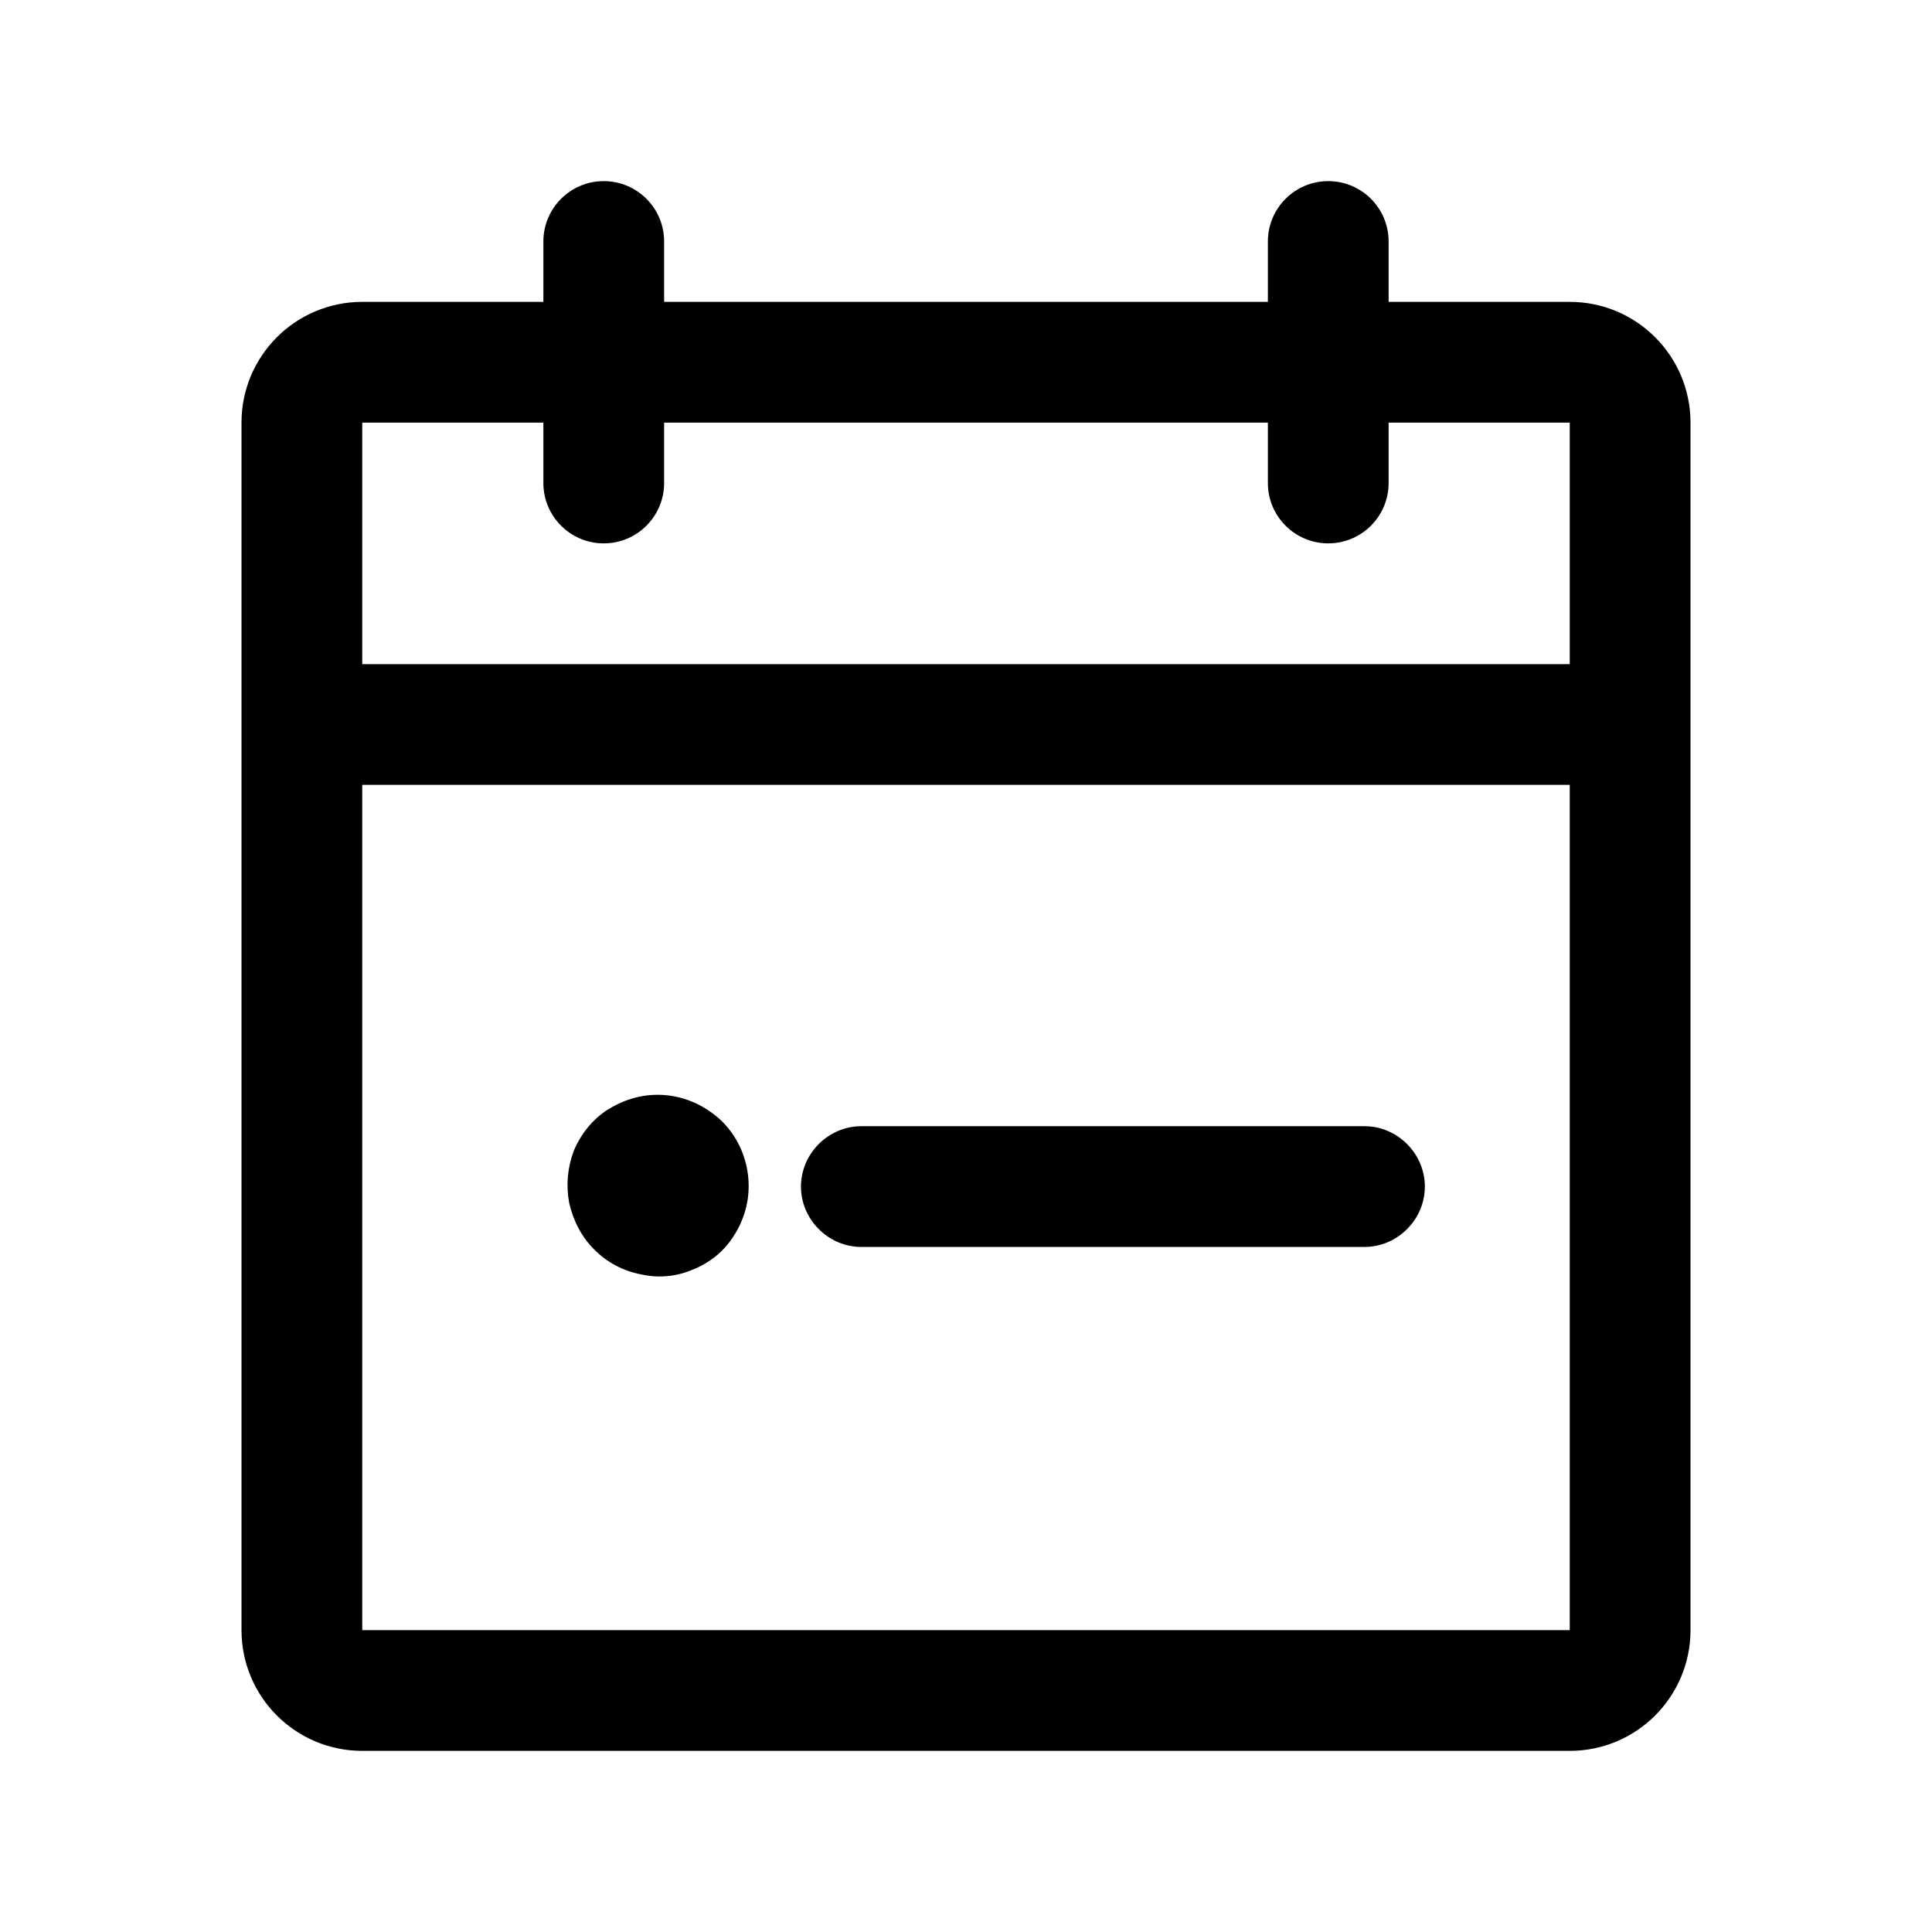
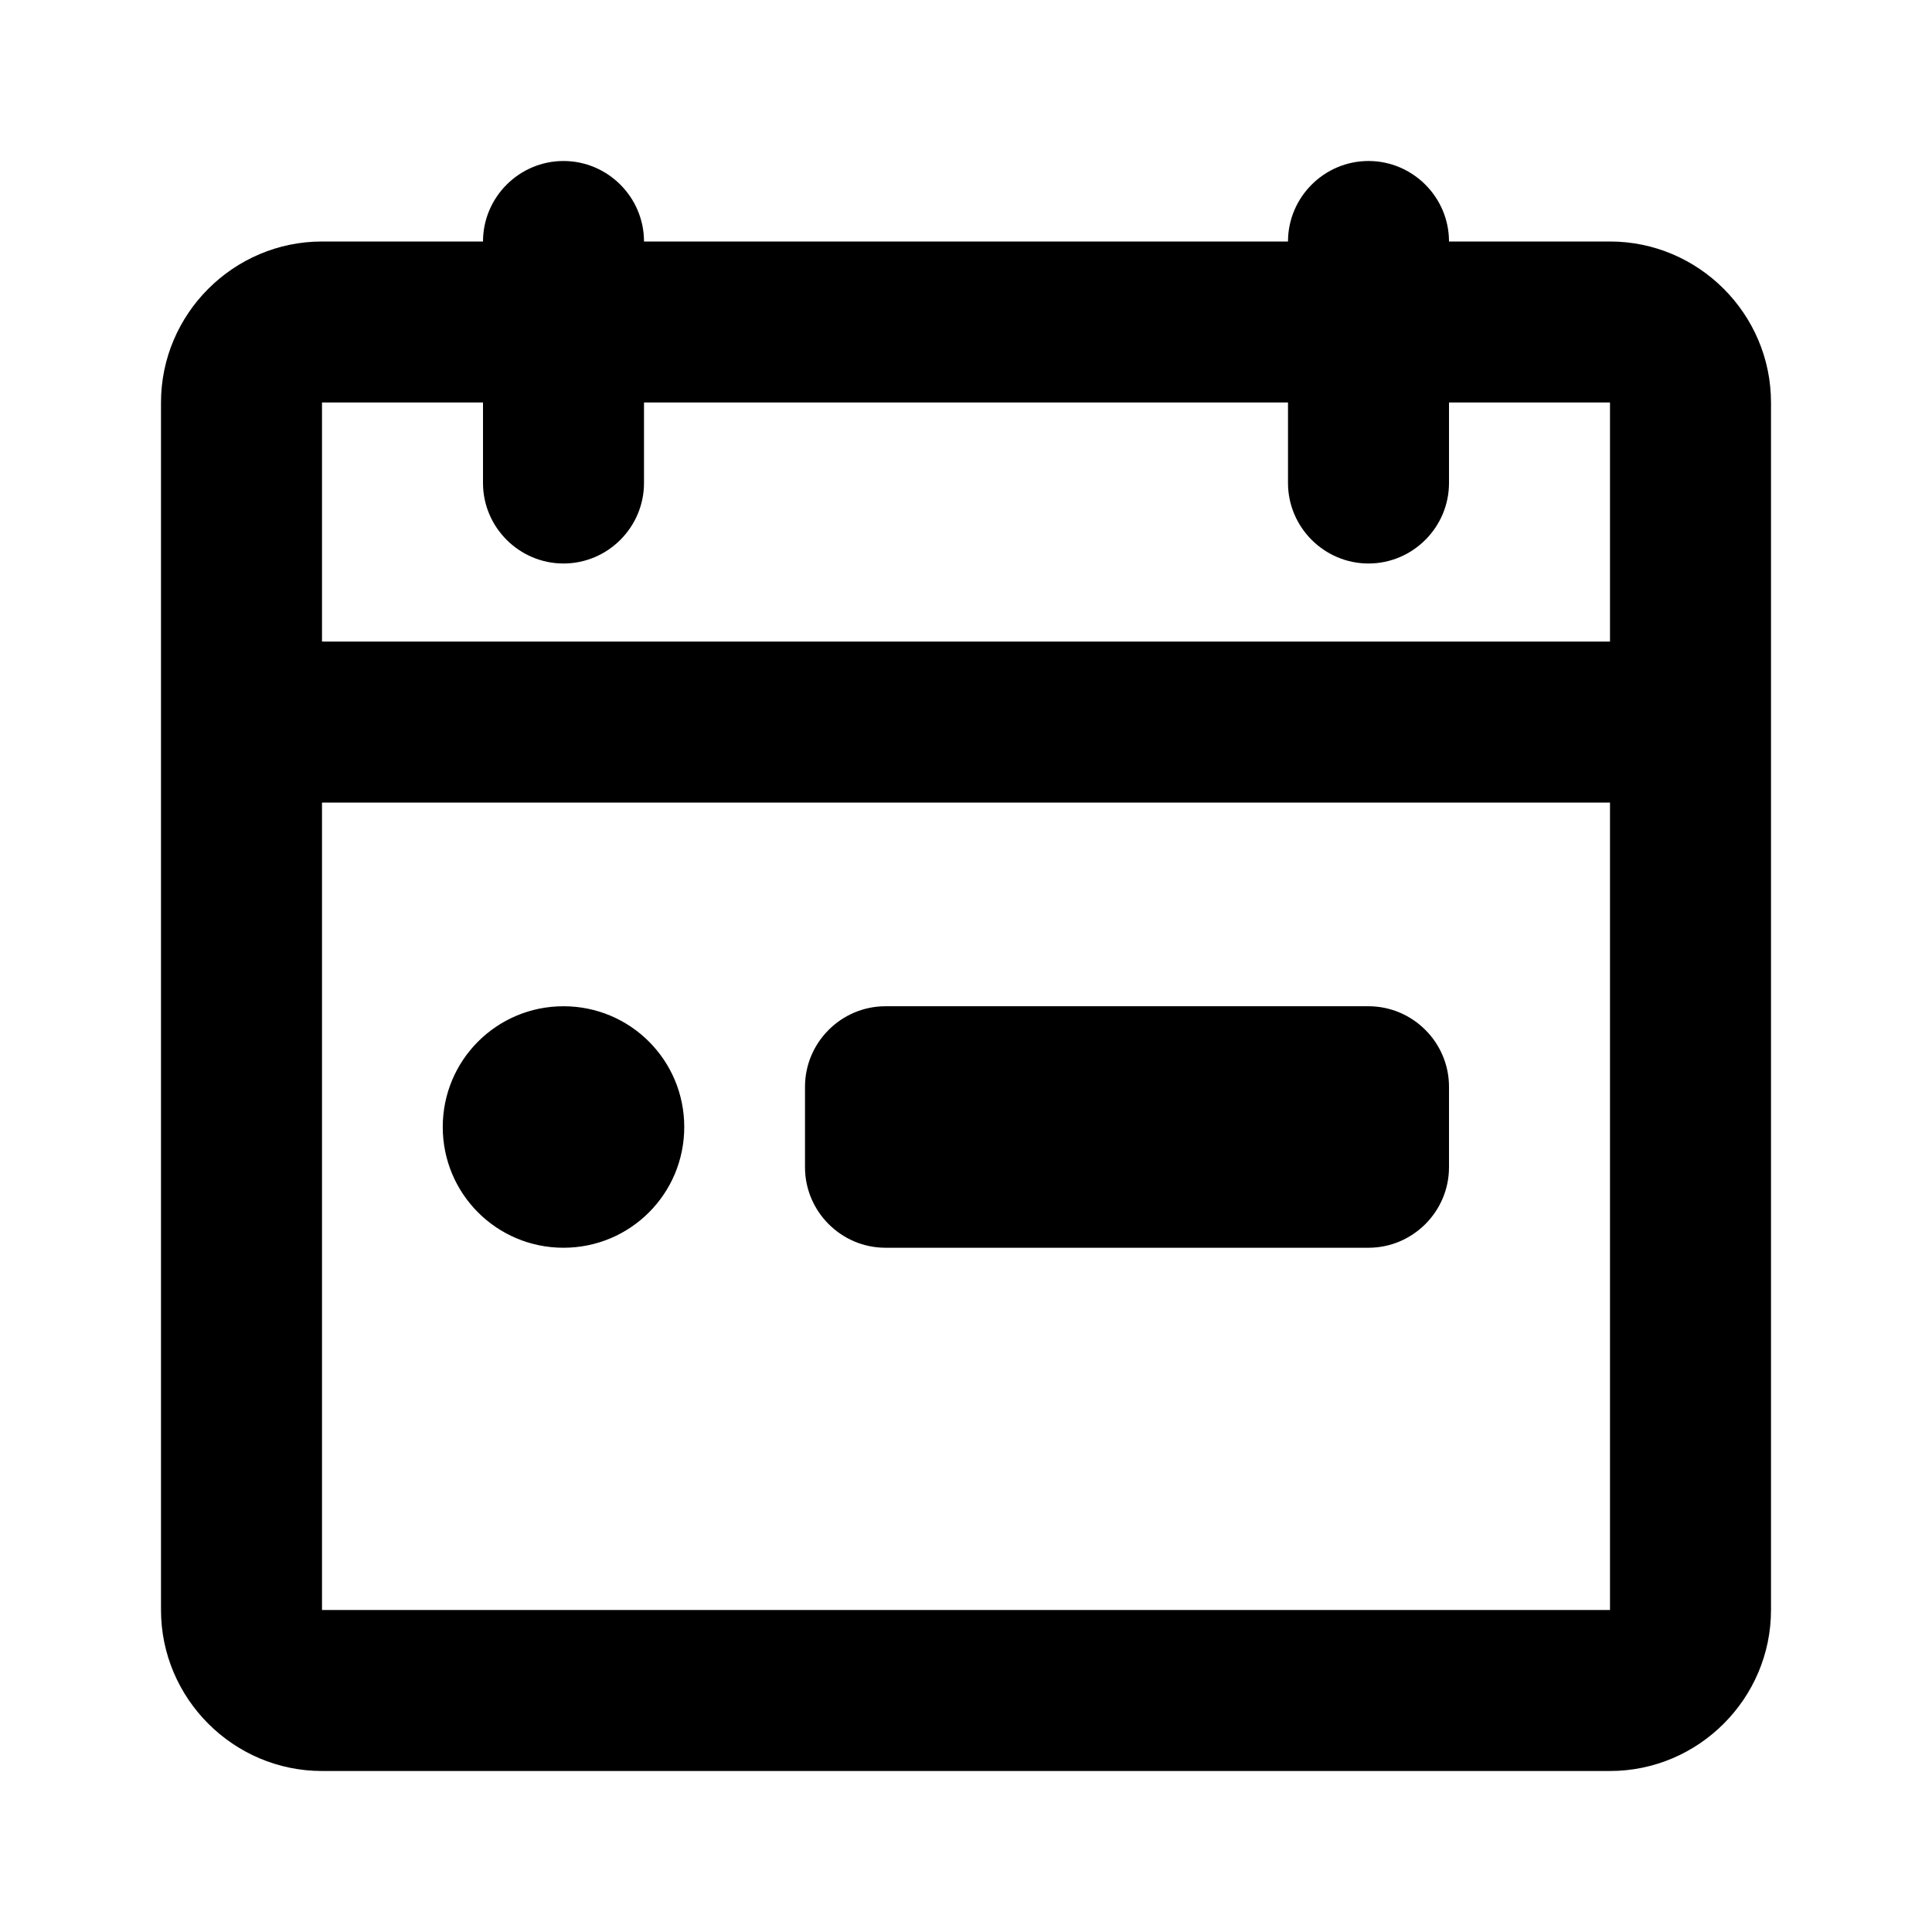
- <svg xmlns="http://www.w3.org/2000/svg" width="24" height="24" fill="currentColor" class="mi-solid mi-calendar-booking" viewBox="0 0 24 24">
-   <path d="M19.5 3.75h-2.25V3a.75.75 0 0 0-1.5 0v.75h-7.5V3a.75.75 0 0 0-1.5 0v.75H4.5A1.5 1.5 0 0 0 3 5.25v15a1.5 1.5 0 0 0 1.5 1.5h15a1.5 1.5 0 0 0 1.5-1.5v-15a1.5 1.5 0 0 0-1.5-1.5M6.75 5.25V6a.75.75 0 0 0 1.5 0v-.75h7.5V6a.75.75 0 0 0 1.5 0v-.75h2.25v3h-15v-3zm12.75 15h-15V9.75h15z" />
-   <path d="M16.95 15.49H10.7c-.41 0-.75-.34-.75-.75s.34-.75.75-.75h6.25c.41 0 .75.34.75.75s-.34.75-.75.75m-7.65-.75c0 .22-.07.44-.19.62-.12.19-.3.33-.5.41-.21.09-.43.11-.65.06a1.1 1.1 0 0 1-.58-.31c-.16-.16-.26-.36-.31-.58-.04-.22-.02-.44.06-.65.09-.21.23-.38.41-.5.19-.12.4-.19.63-.19.3 0 .58.12.8.33.21.21.33.5.33.8z" />
+ <svg xmlns="http://www.w3.org/2000/svg" width="24" height="24" fill="currentColor" viewBox="0 0 24 24">
+   <path d="M20 3h-2c0-.55-.45-1-1-1s-1 .45-1 1H8c0-.55-.45-1-1-1s-1 .45-1 1H4c-1.1 0-2 .9-2 2v15c0 1.1.9 2 2 2h16c1.1 0 2-.9 2-2V5c0-1.1-.9-2-2-2m0 17H4V9.97h16zm0-12.03H4V5h2v1c0 .55.45 1 1 1s1-.45 1-1V5h8v1c0 .55.45 1 1 1s1-.45 1-1V5h2zm-2 6.53v-1c0-.55-.45-1-1-1h-6c-.55 0-1 .45-1 1v1c0 .55.45 1 1 1h6c.55 0 1-.45 1-1M8.5 14c0 .83-.67 1.5-1.5 1.5s-1.5-.67-1.5-1.5.67-1.5 1.5-1.5 1.5.67 1.5 1.5" />
</svg>
